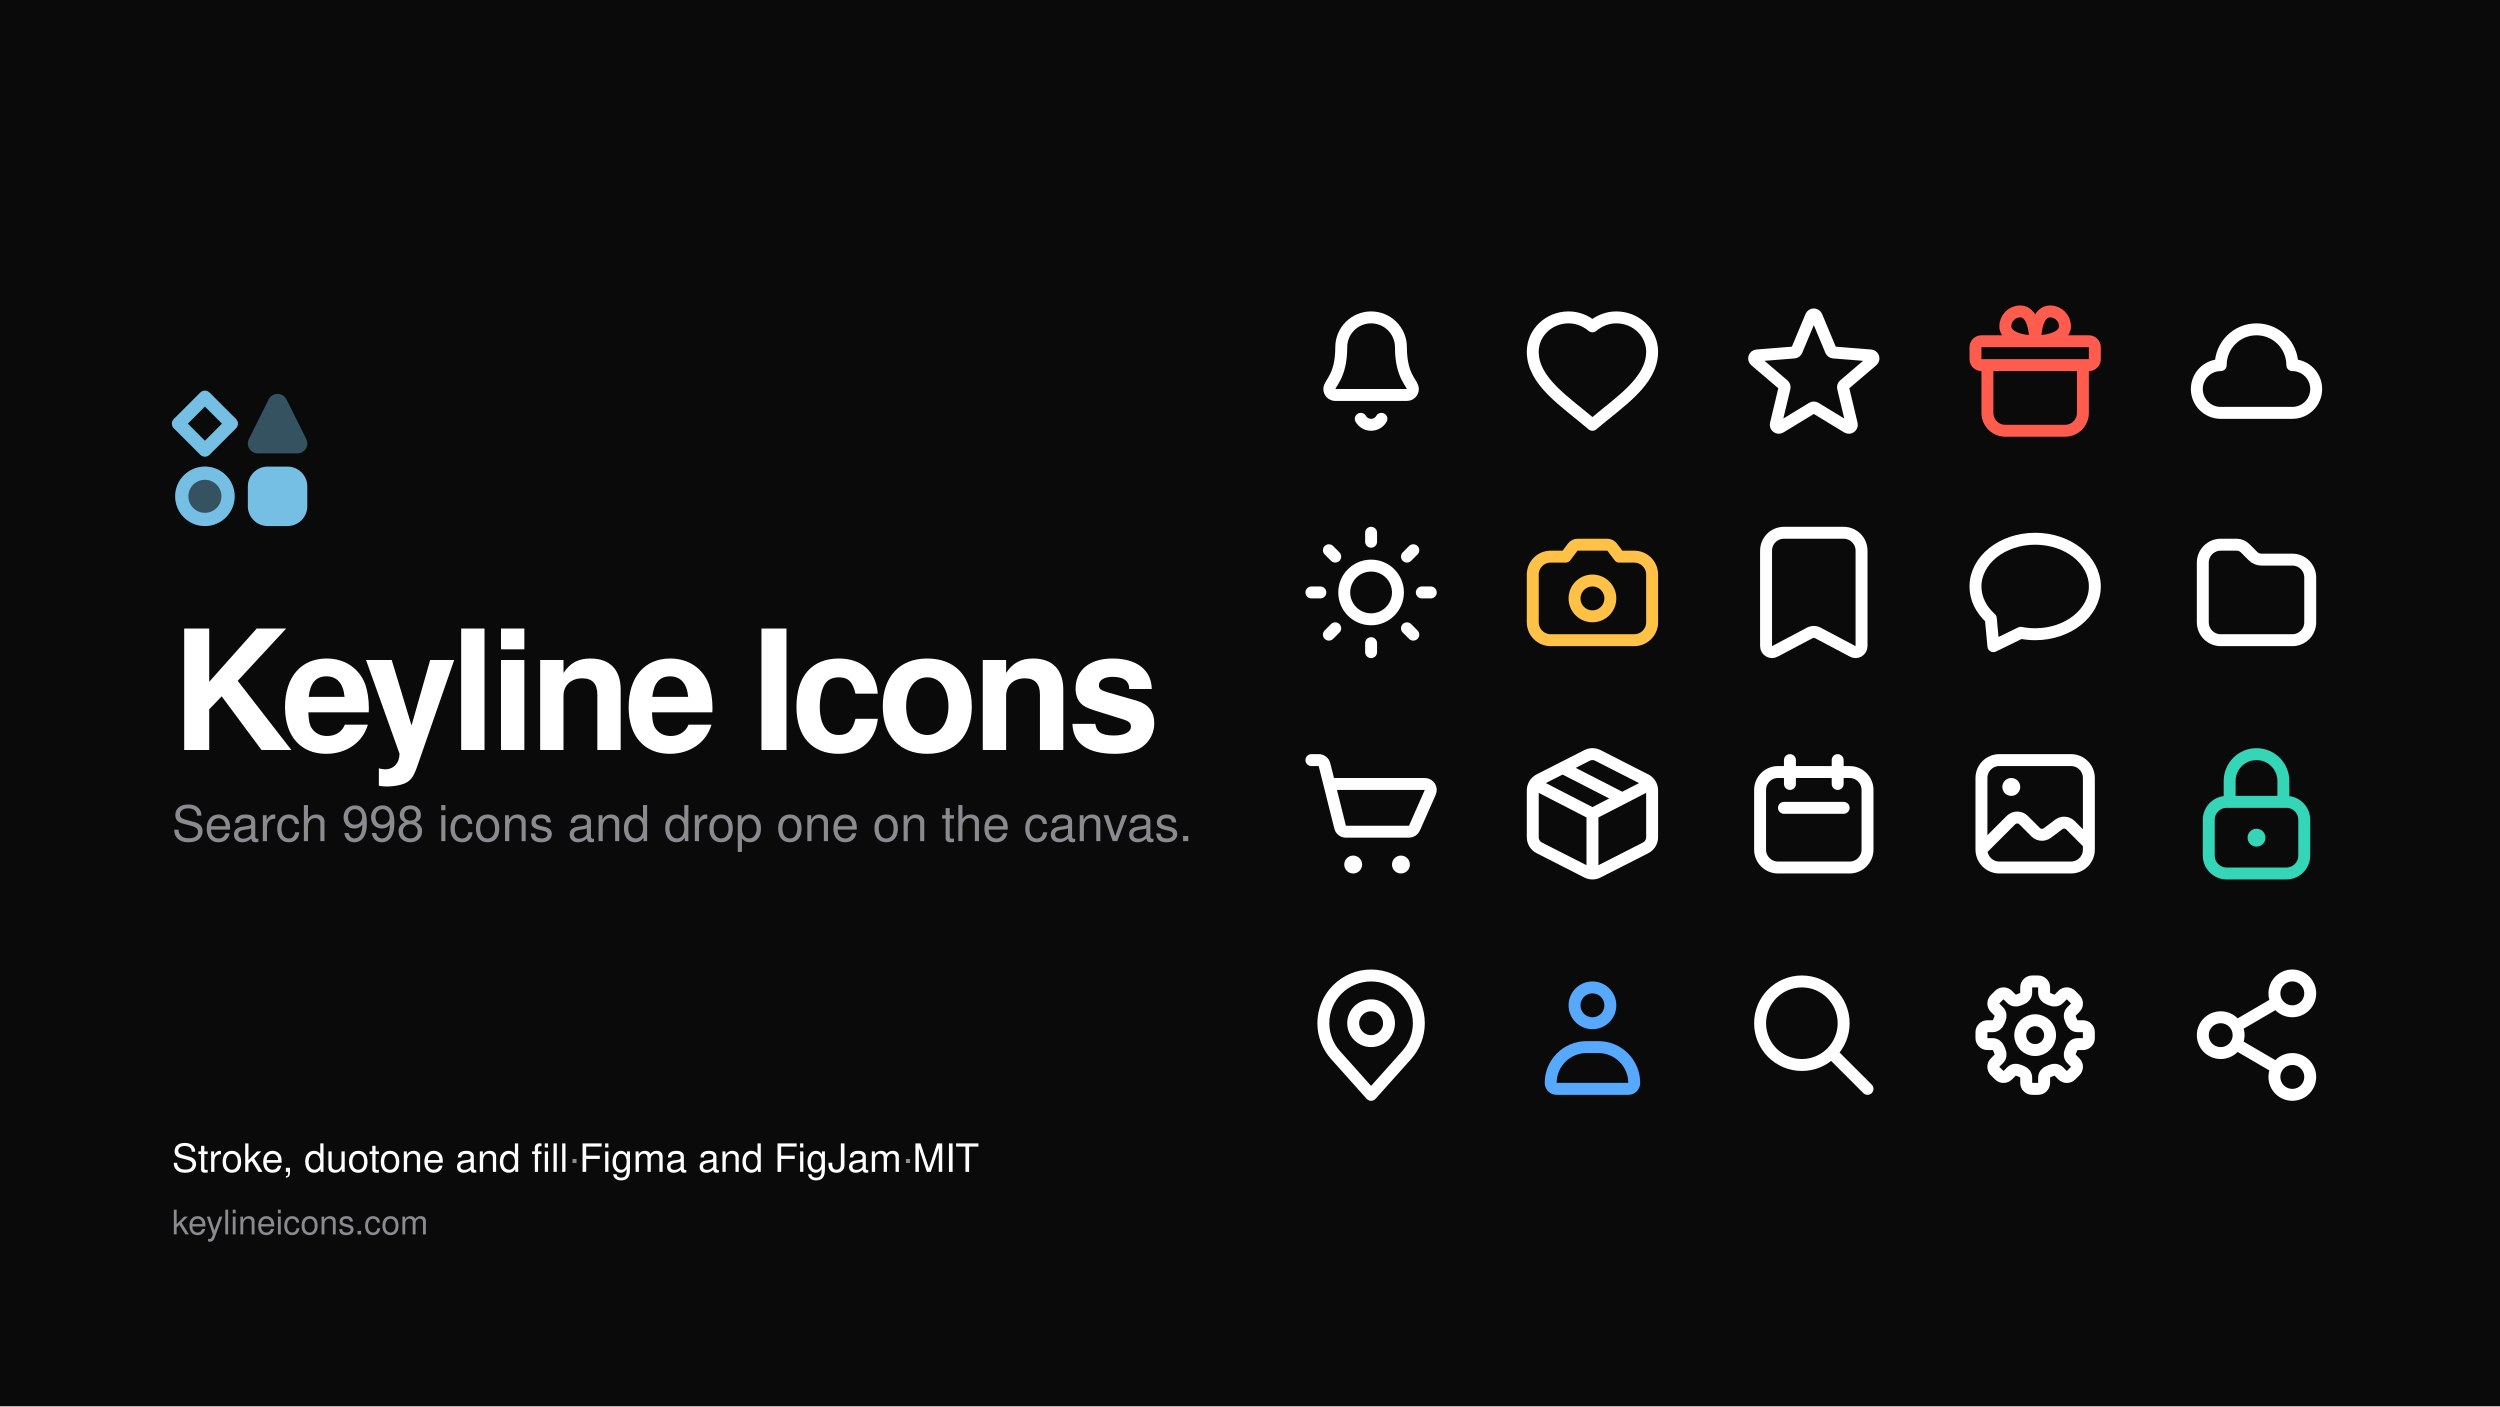
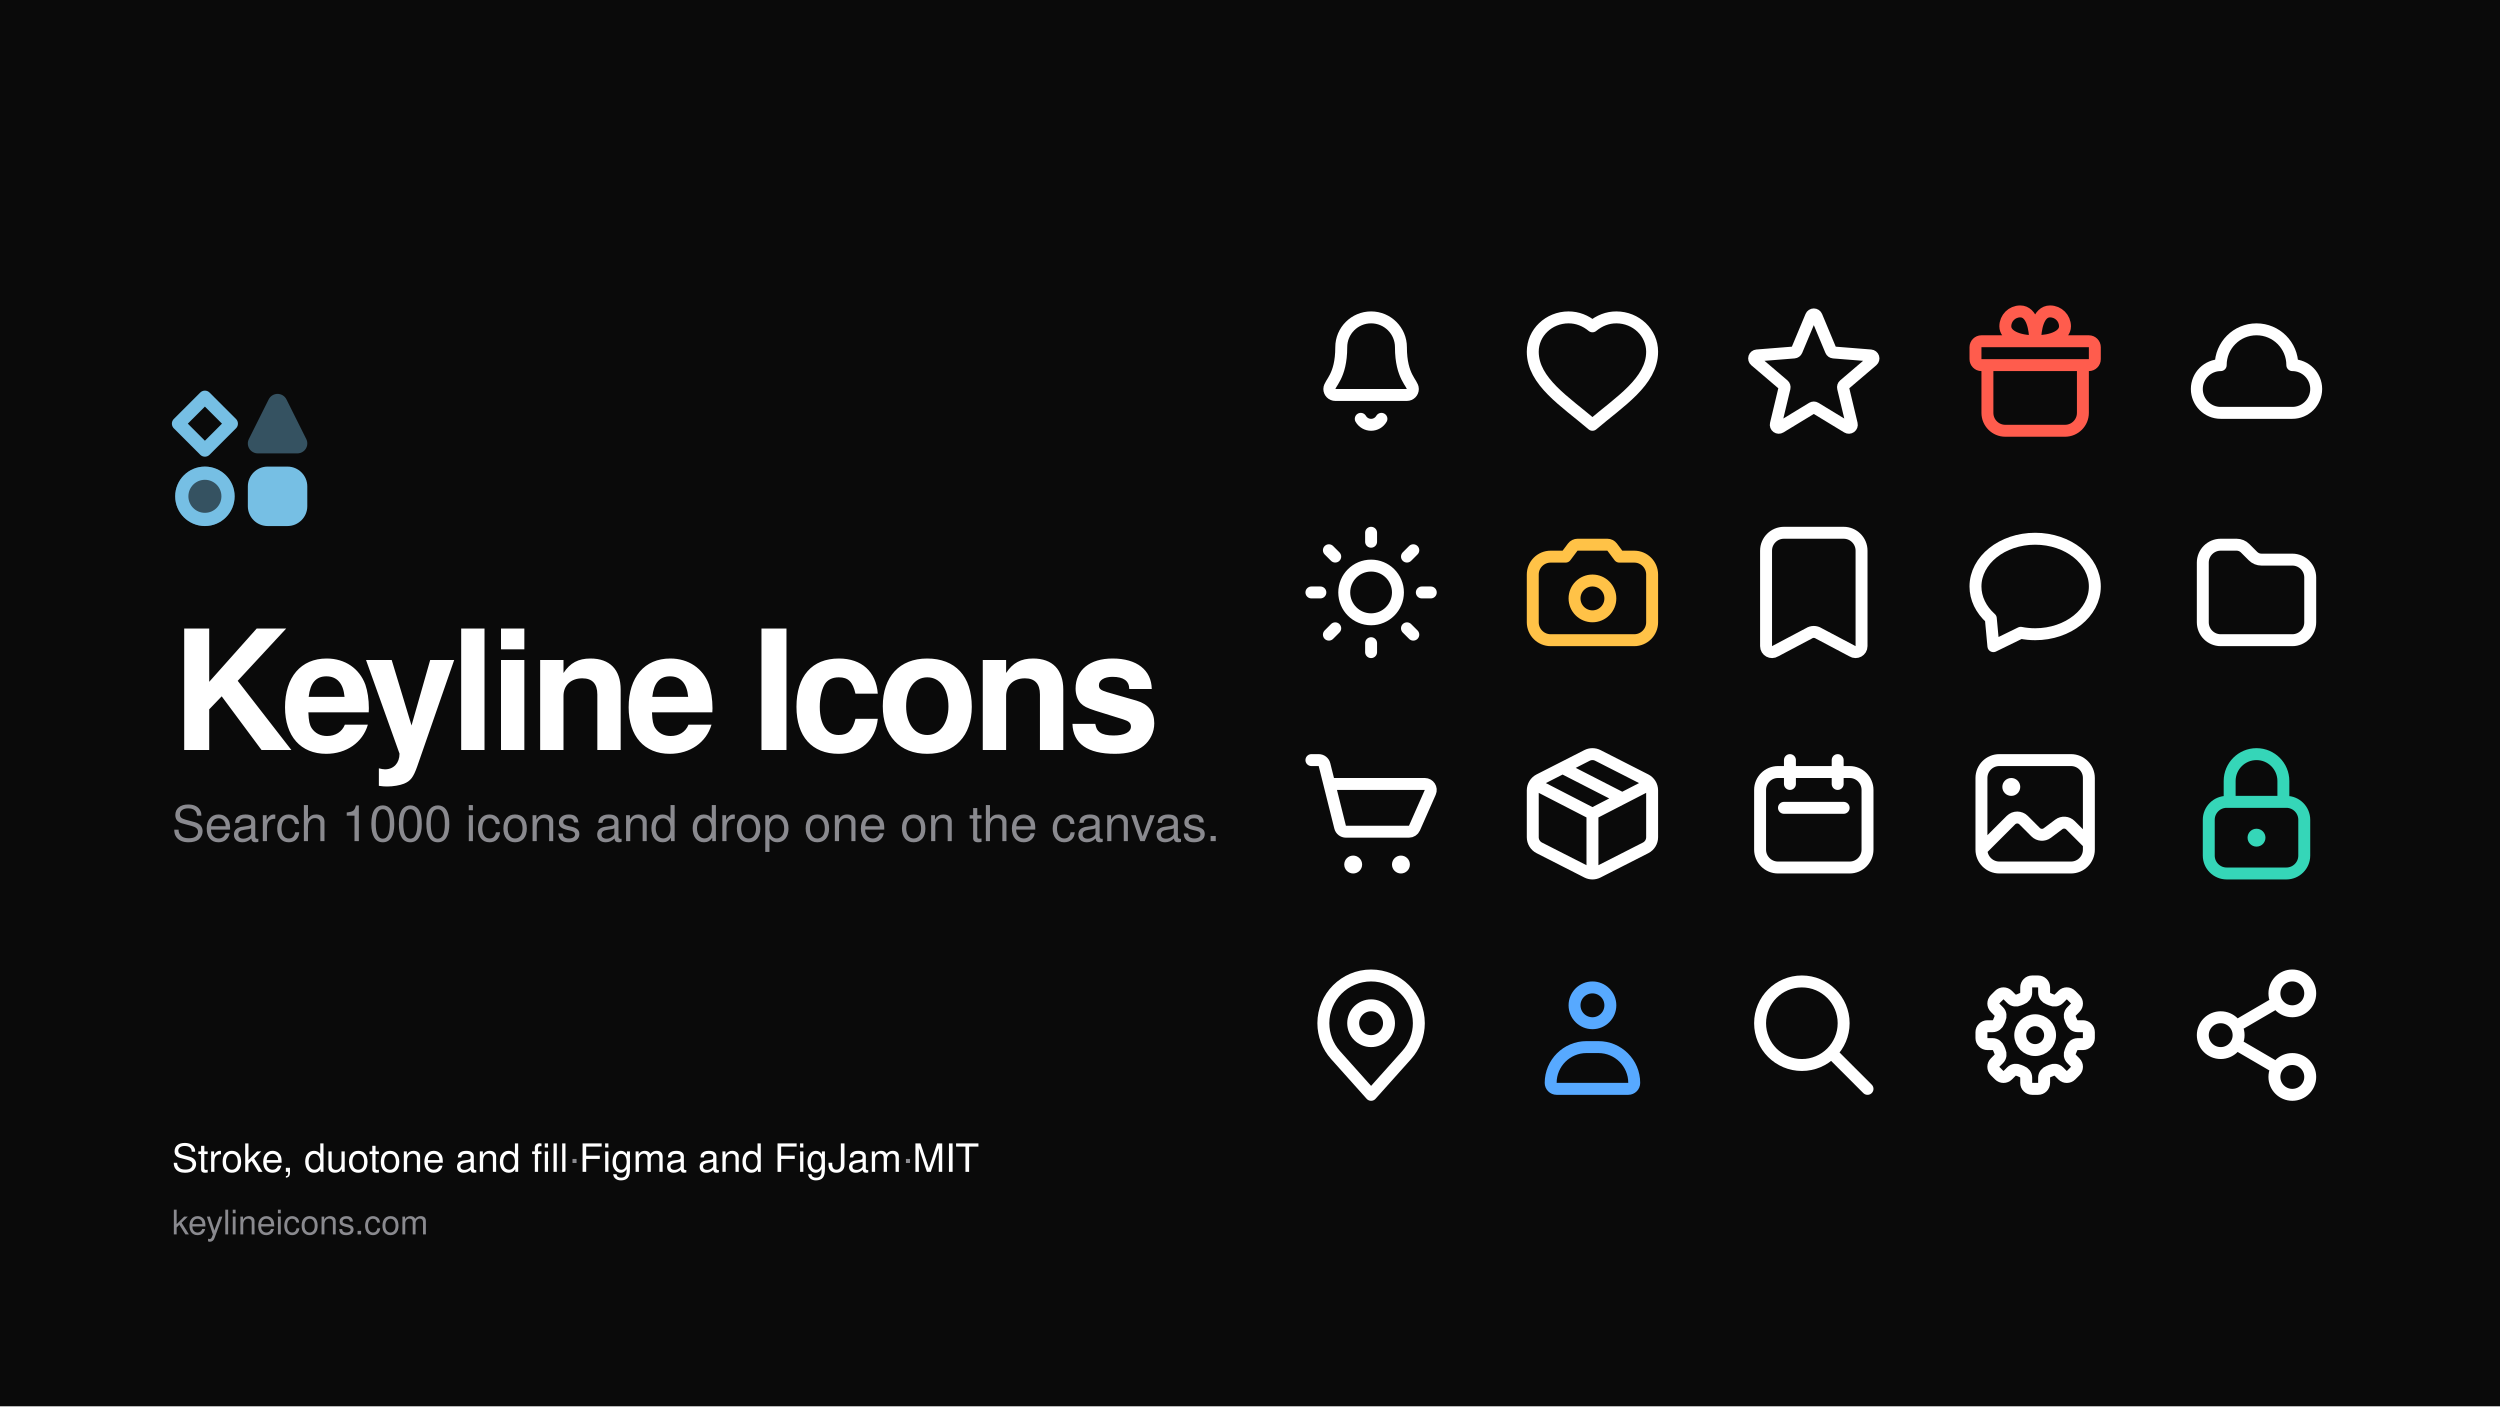
<svg xmlns="http://www.w3.org/2000/svg" width="1920" height="1080" viewBox="0 0 1920 1080">
  <rect width="1920" height="1080" fill="#0a0a0a" />
  <g transform="translate(998 230)" color="#ffffff">
    <g transform="scale(4.583333)" fill="none" stroke="currentColor" stroke-width="2" stroke-linecap="round" stroke-linejoin="round">
      <path d="M12 3C14.761 3 17 5.239 17 8C17 13 19 14 19 15C19 15.552 18.552 16 18 16H6C5.448 16 5 15.552 5 15C5 14 7 13 7 8C7 5.239 9.239 3 12 3ZM10.268 20C10.625 20.619 11.286 21 12 21C12.714 21 13.375 20.619 13.732 20" />
    </g>
  </g>
  <g transform="translate(1168 230)" color="#ffffff">
    <g transform="scale(4.583333)" fill="none" stroke="currentColor" stroke-width="2" stroke-linecap="round" stroke-linejoin="round">
      <path d="M12 21C7.438 17.103 2 13.75 2 8.75C2 5.574 4.686 3 8 3C9.5 3 10.843 3.546 12 4.5C13.157 3.546 14.5 3 16 3C19.314 3 22 5.574 22 8.75C22 13.75 16.562 17.103 12 21Z" fill="none" />
    </g>
  </g>
  <g transform="translate(1338 230)" color="#ffffff">
    <g transform="scale(4.583333)" fill="none" stroke="currentColor" stroke-width="2" stroke-linecap="round" stroke-linejoin="round">
      <path d="M11.539 2.807C11.616 2.621 11.798 2.5 12 2.5C12.202 2.5 12.384 2.621 12.461 2.807L14.87 8.574C14.942 8.747 15.105 8.865 15.292 8.88L21.54 9.379C21.741 9.395 21.913 9.531 21.976 9.723C22.038 9.916 21.978 10.127 21.825 10.258L17.067 14.316C16.924 14.438 16.861 14.63 16.905 14.813L18.359 20.884C18.406 21.08 18.331 21.285 18.168 21.404C18.004 21.523 17.786 21.532 17.613 21.427L12.26 18.171C12.1 18.074 11.9 18.074 11.74 18.171L6.387 21.427C6.214 21.532 5.996 21.523 5.832 21.404C5.669 21.285 5.594 21.08 5.641 20.884L7.095 14.813C7.138 14.63 7.076 14.438 6.933 14.316L2.175 10.258C2.022 10.127 1.962 9.916 2.024 9.723C2.087 9.531 2.259 9.395 2.46 9.379L8.708 8.88C8.895 8.865 9.058 8.747 9.13 8.574Z" />
    </g>
  </g>
  <g transform="translate(1508 230)" color="#ff5c4d">
    <g transform="scale(4.583333)" fill="none" stroke="currentColor" stroke-width="2" stroke-linecap="round" stroke-linejoin="round">
      <path d="M12 7H3C2.448 7 2 7.448 2 8V10C2 10.552 2.448 11 3 11H21C21.552 11 22 10.552 22 10V8C22 7.448 21.552 7 21 7H12ZM12 7C9 7 7 6 7 4.5C7 3.119 8.119 2 9.5 2C11.5 2 12 5 12 7ZM12 7C15 7 17 6 17 4.5C17 3.119 15.881 2 14.5 2C12.5 2 12 5 12 7ZM4 11V19C4 20.657 5.343 22 7 22H17C18.657 22 20 20.657 20 19V11H4Z" />
    </g>
  </g>
  <g transform="translate(1678 230)" color="#ffffff">
    <g transform="scale(4.583333)" fill="none" stroke="currentColor" stroke-width="2" stroke-linecap="round" stroke-linejoin="round">
      <path d="M6 19L18 19C20.209 19 22 17.209 22 15C22 12.791 20.209 11 18 11C18 7.686 15.314 5 12 5C8.686 5 6 7.686 6 11C3.791 11 2 12.791 2 15C2 17.209 3.791 19 6 19Z" fill="none" />
    </g>
  </g>
  <g transform="translate(998 400)" color="#ffffff">
    <g transform="scale(4.583333)" fill="none" stroke="currentColor" stroke-width="2" stroke-linecap="round" stroke-linejoin="round">
      <path d="M16.5 12C16.5 14.485 14.485 16.5 12 16.5C9.515 16.5 7.5 14.485 7.5 12C7.5 9.515 9.515 7.5 12 7.5C14.485 7.5 16.5 9.515 16.5 12ZM20.5 12L22 12M18.01 18.01L19.071 19.071M12 20.5L12 22M5.99 18.01L4.929 19.071M3.5 12L2 12M5.99 5.99L4.929 4.929M12 3.5L12 2M18.01 5.99L19.071 4.929" fill="none" />
    </g>
  </g>
  <g transform="translate(1168 400)" color="#ffc247">
    <g transform="scale(4.583333)" fill="none" stroke="currentColor" stroke-width="2" stroke-linecap="round" stroke-linejoin="round">
      <path d="M2 9C2 7.343 3.343 6 5 6L7.5 6L8.7 4.4C8.889 4.148 9.185 4 9.5 4L14.5 4C14.815 4 15.111 4.148 15.3 4.4L16.5 6L19 6C20.657 6 22 7.343 22 9L22 17C22 18.657 20.657 20 19 20L5 20C3.343 20 2 18.657 2 17ZM15 13C15 14.657 13.657 16 12 16C10.343 16 9 14.657 9 13C9 11.343 10.343 10 12 10C13.657 10 15 11.343 15 13Z" />
    </g>
  </g>
  <g transform="translate(1338 400)" color="#ffffff">
    <g transform="scale(4.583333)" fill="none" stroke="currentColor" stroke-width="2" stroke-linecap="round" stroke-linejoin="round">
      <path d="M4 5C4 3.343 5.343 2 7 2L17 2C18.657 2 20 3.343 20 5L20 20.998C20 21.79 19.125 22.267 18.459 21.84L12.811 18.851C12.317 18.534 11.683 18.534 11.189 18.851L5.541 21.84C4.875 22.267 4 21.79 4 20.998Z" />
    </g>
  </g>
  <g transform="translate(1508 400)" color="#ffffff">
    <g transform="scale(4.583333)" fill="none" stroke="currentColor" stroke-width="2" stroke-linecap="round" stroke-linejoin="round">
      <path d="M4.569 16.353 C2.915 14.884 2 12.977 2 11 C2 6.582 6.477 3 12 3 C17.523 3 22 6.582 22 11 C22 15.418 17.523 19 12 19 C11.184 19 10.372 18.92 9.581 18.762 L5 21 L4.569 16.353 Z" fill="none" />
    </g>
  </g>
  <g transform="translate(1678 400)" color="#ffffff">
    <g transform="scale(4.583333)" fill="none" stroke="currentColor" stroke-width="2" stroke-linecap="round" stroke-linejoin="round">
      <path d="M3 7C3 5.343 4.343 4 6 4L8.672 4C9.202 4 9.711 4.211 10.086 4.586L11.414 5.914C11.789 6.289 12.298 6.5 12.828 6.5L18 6.5C19.657 6.5 21 7.843 21 9.5L21 17C21 18.657 19.657 20 18 20L6 20C4.343 20 3 18.657 3 17Z" />
    </g>
  </g>
  <g transform="translate(998 570)" color="#ffffff">
    <g transform="scale(4.583333)" fill="none" stroke="currentColor" stroke-width="2" stroke-linecap="round" stroke-linejoin="round">
      <path d="M2 3H3.219C3.678 3 4.078 3.312 4.189 3.757L5 7M5 7H20.998C21.72 7 22.204 7.743 21.913 8.404L19.263 14.404C19.103 14.766 18.744 15 18.348 15H7.781C7.322 15 6.922 14.688 6.811 14.242L5 7Z" />
      <path d="M10.5 20.5C10.5 21.328 9.828 22 9 22C8.172 22 7.5 21.328 7.5 20.5C7.5 19.672 8.172 19 9 19C9.828 19 10.5 19.672 10.5 20.5ZM18.5 20.5C18.5 21.328 17.828 22 17 22C16.172 22 15.5 21.328 15.5 20.5C15.5 19.672 16.172 19 17 19C17.828 19 18.5 19.672 18.5 20.5Z" fill="currentColor" stroke="none" />
    </g>
  </g>
  <g transform="translate(1168 570)" color="#ffffff">
    <g transform="scale(4.583333)" fill="none" stroke="currentColor" stroke-width="2" stroke-linecap="round" stroke-linejoin="round">
      <path d="M2.308 7.007L12 12M12 12L21.692 7.007M12 12L12 22M7 4.302L17 9.424M12.908 2.218L20.907 6.291C21.578 6.633 22 7.321 22 8.074L22 15.926C22 16.679 21.578 17.367 20.907 17.709L12.908 21.782C12.337 22.073 11.663 22.073 11.092 21.782L3.092 17.709C2.422 17.367 2 16.679 2 15.926L2 8.074C2 7.321 2.422 6.633 3.092 6.291L11.092 2.218C11.663 1.927 12.337 1.927 12.908 2.218Z" />
    </g>
  </g>
  <g transform="translate(1338 570)" color="#ffffff">
    <g transform="scale(4.583333)" fill="none" stroke="currentColor" stroke-width="2" stroke-linecap="round" stroke-linejoin="round">
      <path d="M6 5H18C19.657 5 21 6.343 21 8V18C21 19.657 19.657 21 18 21H6C4.343 21 3 19.657 3 18V8C3 6.343 4.343 5 6 5ZM7 11H17M8 3V7M16 3V7" />
    </g>
  </g>
  <g transform="translate(1508 570)" color="#ffffff">
    <g transform="scale(4.583333)" fill="none" stroke="currentColor" stroke-width="2" stroke-linecap="round" stroke-linejoin="round">
      <path d="M6 3L18 3C19.657 3 21 4.343 21 6L21 18C21 19.657 19.657 21 18 21L6 21C4.343 21 3 19.657 3 18L3 6C3 4.343 4.343 3 6 3ZM3 18L7.939 13.061C8.525 12.475 9.475 12.475 10.061 13.061L12.08 15.08C12.608 15.608 13.444 15.667 14.041 15.219L15.959 13.781C16.556 13.333 17.392 13.392 17.92 13.92L21 17" />
      <path d="M9.5 7.5C9.5 8.328 8.828 9 8 9C7.172 9 6.5 8.328 6.5 7.5C6.5 6.672 7.172 6 8 6C8.828 6 9.5 6.672 9.5 7.5Z" fill="currentColor" stroke="none" />
    </g>
  </g>
  <g transform="translate(1678 570)" color="#35d6b8">
    <g transform="scale(4.583333)" fill="none" stroke="currentColor" stroke-width="2" stroke-linecap="round" stroke-linejoin="round">
      <path d="M7.5 10V6.5C7.5 4.015 9.515 2 12 2C14.485 2 16.5 4.015 16.5 6.5V10M4 13V19C4 20.657 5.343 22 7 22H17C18.657 22 20 20.657 20 19V13C20 11.343 18.657 10 17 10H7C5.343 10 4 11.343 4 13Z" />
      <path d="M13.5 16C13.5 16.828 12.828 17.5 12 17.5C11.172 17.5 10.5 16.828 10.5 16C10.5 15.172 11.172 14.5 12 14.5C12.828 14.5 13.5 15.172 13.5 16Z" fill="currentColor" stroke="none" />
    </g>
  </g>
  <g transform="translate(998 740)" color="#ffffff">
    <g transform="scale(4.583333)" fill="none" stroke="currentColor" stroke-width="2" stroke-linecap="round" stroke-linejoin="round">
      <path d="M17.963 15.333L12 22L6.037 15.333C4.725 13.867 4 11.968 4 10C4 5.582 7.582 2 12 2C16.418 2 20 5.582 20 10C20 11.968 19.275 13.867 17.963 15.333ZM15 10C15 11.657 13.657 13 12 13C10.343 13 9 11.657 9 10C9 8.343 10.343 7 12 7C13.657 7 15 8.343 15 10Z" />
    </g>
  </g>
  <g transform="translate(1168 740)" color="#57a9ff">
    <g transform="scale(4.583333)" fill="none" stroke="currentColor" stroke-width="2" stroke-linecap="round" stroke-linejoin="round">
      <path d="M11 14H13C16.314 14 19 16.686 19 20C19 20.552 18.552 21 18 21H6C5.448 21 5 20.552 5 20C5 16.686 7.686 14 11 14ZM12 4C13.657 4 15 5.343 15 7C15 8.657 13.657 10 12 10C10.343 10 9 8.657 9 7C9 5.343 10.343 4 12 4Z" />
    </g>
  </g>
  <g transform="translate(1338 740)" color="#ffffff">
    <g transform="scale(4.583333)" fill="none" stroke="currentColor" stroke-width="2" stroke-linecap="round" stroke-linejoin="round">
      <path d="M17 10C17 13.866 13.866 17 10 17C6.134 17 3 13.866 3 10C3 6.134 6.134 3 10 3C13.866 3 17 6.134 17 10ZM15 15L21 21" />
    </g>
  </g>
  <g transform="translate(1508 740)" color="#ffffff">
    <g transform="scale(4.583333)" fill="none" stroke="currentColor" stroke-width="2" stroke-linecap="round" stroke-linejoin="round">
      <path d="M13.5 4.885C13.5 5.348 13.822 5.743 14.257 5.904C14.412 5.962 14.565 6.025 14.714 6.093C15.136 6.287 15.643 6.235 15.971 5.908L16.597 5.282C16.987 4.892 17.62 4.892 18.011 5.282L18.718 5.989C19.108 6.38 19.108 7.013 18.717 7.403L18.092 8.028C17.764 8.356 17.712 8.864 17.906 9.285C17.975 9.435 18.038 9.587 18.096 9.743C18.257 10.178 18.652 10.5 19.116 10.5L20 10.5C20.552 10.5 21 10.948 21 11.5L21 12.5C21 13.052 20.552 13.5 20 13.5L19.116 13.5C18.652 13.5 18.257 13.822 18.096 14.257C18.038 14.412 17.975 14.565 17.906 14.714C17.712 15.136 17.764 15.643 18.092 15.971L18.718 16.597C19.108 16.987 19.108 17.62 18.718 18.011L18.011 18.718C17.62 19.108 16.987 19.108 16.597 18.718L15.971 18.092C15.643 17.764 15.136 17.712 14.714 17.906C14.565 17.974 14.412 18.038 14.257 18.095C13.822 18.256 13.5 18.651 13.5 19.114L13.5 20C13.5 20.552 13.052 21 12.5 21L11.5 21C10.948 21 10.5 20.552 10.5 20L10.5 19.114C10.5 18.651 10.178 18.256 9.743 18.095C9.587 18.038 9.435 17.975 9.285 17.906C8.864 17.712 8.356 17.764 8.028 18.092L7.403 18.717C7.013 19.108 6.38 19.108 5.989 18.718L5.282 18.011C4.892 17.62 4.892 16.987 5.282 16.597L5.908 15.971C6.235 15.643 6.287 15.136 6.093 14.714C6.025 14.565 5.962 14.412 5.904 14.257C5.743 13.822 5.348 13.5 4.885 13.5L4 13.5C3.448 13.5 3 13.052 3 12.5L3 11.5C3 10.948 3.448 10.5 4 10.5L4.885 10.5C5.348 10.5 5.743 10.178 5.904 9.743C5.961 9.587 6.024 9.435 6.093 9.285C6.287 8.864 6.235 8.356 5.907 8.028L5.282 7.403C4.892 7.013 4.892 6.38 5.282 5.989L5.989 5.282C6.38 4.892 7.013 4.892 7.403 5.282L8.028 5.907C8.356 6.235 8.864 6.287 9.285 6.093C9.435 6.024 9.587 5.961 9.743 5.904C10.178 5.743 10.5 5.348 10.5 4.885L10.5 4C10.5 3.448 10.948 3 11.5 3L12.5 3C13.052 3 13.5 3.448 13.5 4L13.5 4.885ZM12 9.5C13.381 9.5 14.5 10.619 14.5 12C14.5 13.381 13.381 14.5 12 14.5C10.619 14.5 9.5 13.381 9.5 12C9.5 10.619 10.619 9.5 12 9.5Z" />
    </g>
  </g>
  <g transform="translate(1678 740)" color="#ffffff">
    <g transform="scale(4.583333)" fill="none" stroke="currentColor" stroke-width="2" stroke-linecap="round" stroke-linejoin="round">
      <path d="M9.455 9.985L14.545 7.016M9.455 14.015L14.545 16.985M21 5C21 6.657 19.657 8 18 8C16.343 8 15 6.657 15 5C15 3.343 16.343 2 18 2C19.657 2 21 3.343 21 5ZM9 12C9 13.657 7.657 15 6 15C4.343 15 3 13.657 3 12C3 10.343 4.343 9 6 9C7.657 9 9 10.343 9 12ZM21 19C21 20.657 19.657 22 18 22C16.343 22 15 20.657 15 19C15 17.343 16.343 16 18 16C19.657 16 21 17.343 21 19Z" />
    </g>
  </g>
  <g transform="translate(132 300) scale(5.073171) translate(-1.5 -1.5)" color="#76bfe4">
    <path d="M6.5 2.5L10.5 6.5L6.5 10.5L2.5 6.5Z" fill="none" stroke="currentColor" stroke-width="2" stroke-linecap="butt" stroke-linejoin="round" />
    <path d="M16.158 2.824A1.5 1.5 0 0 1 18.842 2.824L21.843 8.829A1.5 1.5 0 0 1 20.501 11L14.499 11A1.5 1.5 0 0 1 13.157 8.829Z" fill="currentColor" fill-opacity="0.4" />
    <path d="M6.5 13C8.985 13 11 15.015 11 17.5C11 19.985 8.985 22 6.5 22C4.015 22 2 19.985 2 17.5C2 15.015 4.015 13 6.5 13Z" fill="currentColor" fill-opacity="0.4" />
    <path d="M10 17.5C10 19.433 8.433 21 6.5 21C4.567 21 3 19.433 3 17.5C3 15.567 4.567 14 6.5 14C8.433 14 10 15.567 10 17.5Z" fill="none" stroke="currentColor" stroke-width="2" stroke-linecap="round" stroke-linejoin="round" />
    <path d="M19 13C20.657 13 22 14.343 22 16L22 19C22 20.657 20.657 22 19 22L16 22C14.343 22 13 20.657 13 19L13 16C13 14.343 14.343 13 16 13L19 13Z" fill="currentColor" />
  </g>
  <text x="132" y="576" font-family="-apple-system, BlinkMacSystemFont, 'Segoe UI', Helvetica, Arial, sans-serif" font-size="128" font-weight="600" letter-spacing="-5" fill="#ffffff">Keyline Icons</text>
-   <text x="132" y="646" font-family="-apple-system, BlinkMacSystemFont, 'Segoe UI', Helvetica, Arial, sans-serif" font-size="38" fill="#8a8a8f">Search 998 icons and drop one on the canvas.</text>
+   <text x="132" y="646" font-family="-apple-system, BlinkMacSystemFont, 'Segoe UI', Helvetica, Arial, sans-serif" font-size="38" fill="#8a8a8f">Search 1000 icons and drop one on the canvas.</text>
  <text x="132" y="900" font-family="-apple-system, BlinkMacSystemFont, 'Segoe UI', Helvetica, Arial, sans-serif" font-size="30" font-weight="500" fill="#ffffff">Stroke, duotone and fill<tspan fill="#8a8a8f">  ·  </tspan>Figma and FigJam<tspan fill="#8a8a8f">  ·  </tspan>MIT</text>
  <text x="132" y="948" font-family="-apple-system, BlinkMacSystemFont, 'Segoe UI', Helvetica, Arial, sans-serif" font-size="26" fill="#8a8a8f">keylineicons.com</text>
</svg>
